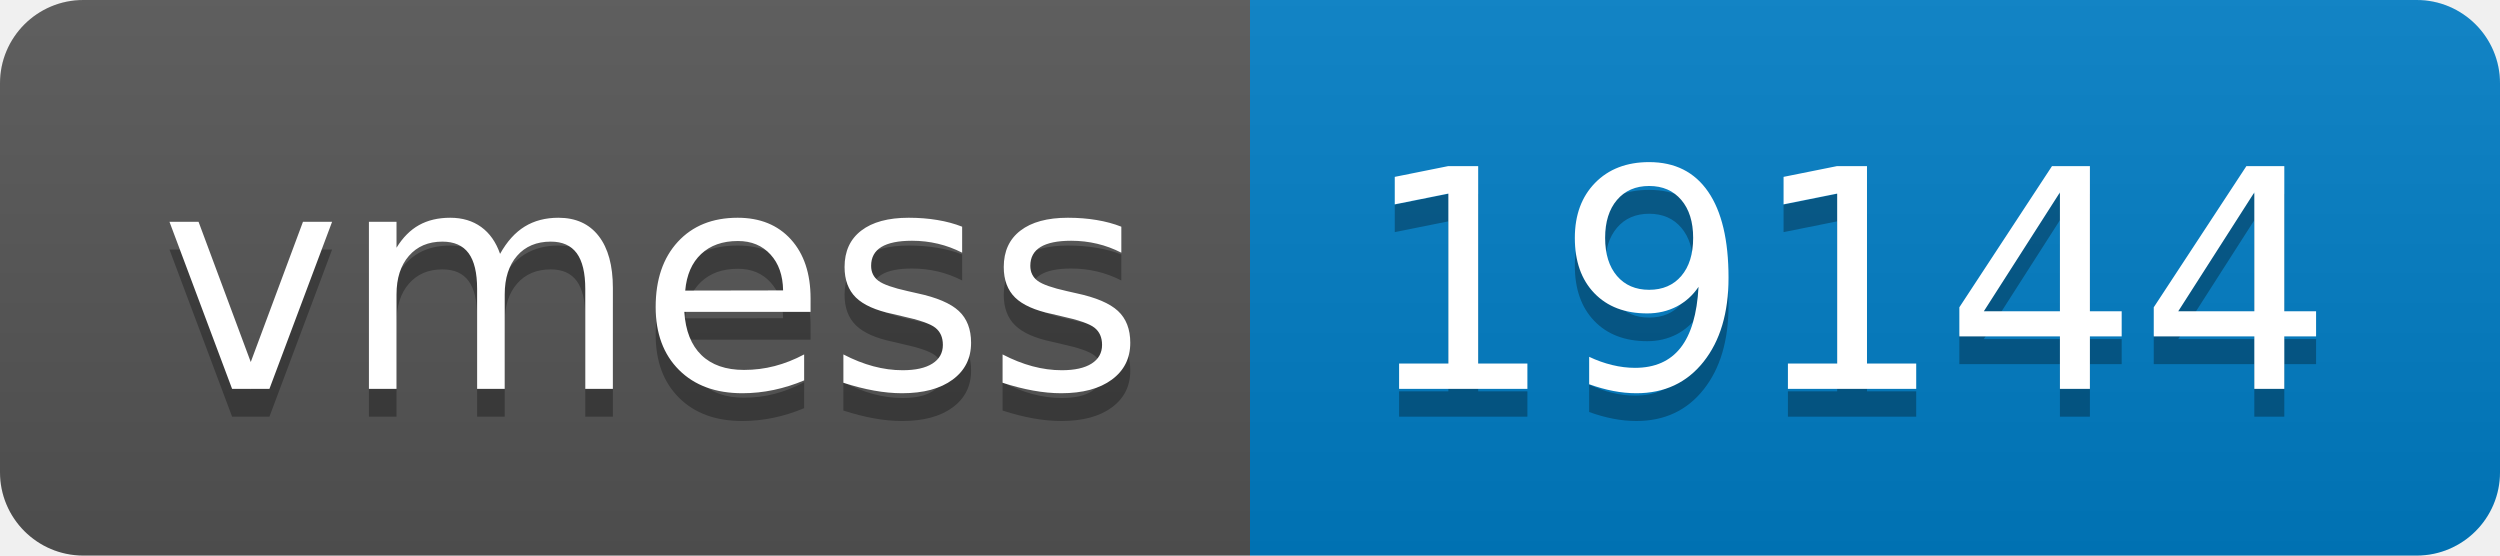
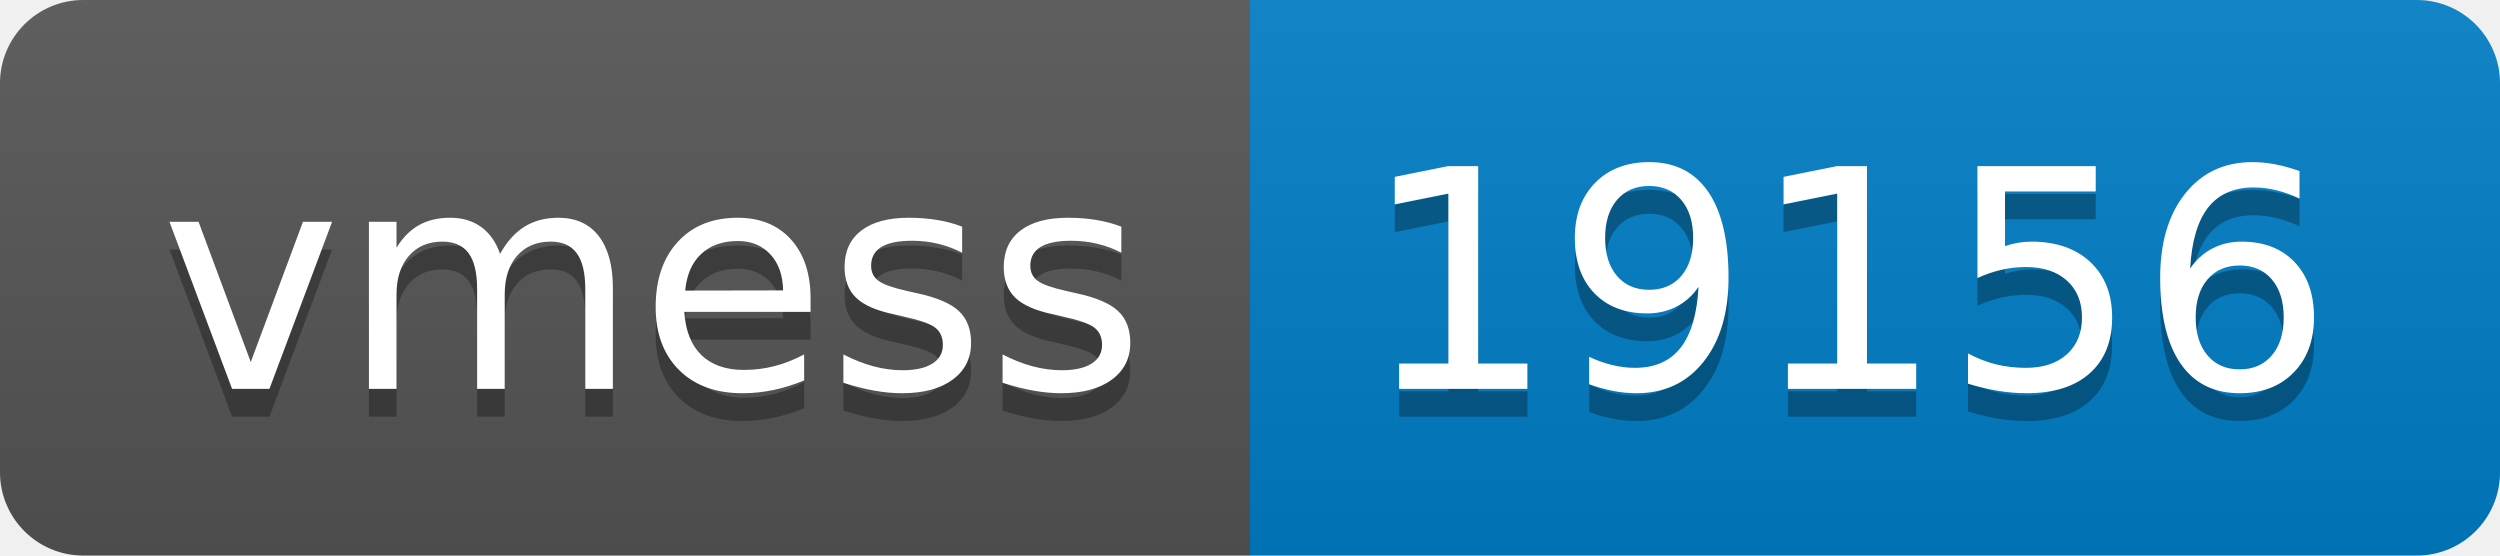
- <svg xmlns="http://www.w3.org/2000/svg" width="90" height="20" role="img" aria-label="vmess: 19144">
+ <svg xmlns="http://www.w3.org/2000/svg" width="90" height="20" role="img" aria-label="vmess: 19156">
  <linearGradient id="s" x2="0" y2="100%">
    <stop offset="0" stop-color="#bbb" stop-opacity=".1" />
    <stop offset="1" stop-opacity=".1" />
  </linearGradient>
  <clipPath id="r">
    <rect width="90" height="20" rx="3" fill="#fff" />
  </clipPath>
  <g clip-path="url(#r)">
    <rect width="45" height="20" fill="#555" />
    <rect x="45" width="45" height="20" fill="#007ec6" />
    <rect width="90" height="20" fill="url(#s)" />
  </g>
  <g fill="#fff" text-anchor="middle" font-family="Verdana,Geneva,DejaVu Sans,sans-serif" text-rendering="geometricPrecision" font-size="110">
    <text aria-hidden="true" x="235" y="150" fill="#010101" fill-opacity=".3" transform="scale(.1)" textLength="350">vmess</text>
    <text x="235" y="140" transform="scale(.1)" fill="#fff" textLength="350">vmess</text>
-     <text aria-hidden="true" x="665" y="150" fill="#010101" fill-opacity=".3" transform="scale(.1)" textLength="350">19144</text>
-     <text x="665" y="140" transform="scale(.1)" fill="#fff" textLength="350">19144</text>
+     <text aria-hidden="true" x="665" y="150" fill="#010101" fill-opacity=".3" transform="scale(.1)" textLength="350">19156</text>
+     <text x="665" y="140" transform="scale(.1)" fill="#fff" textLength="350">19156</text>
  </g>
</svg>
